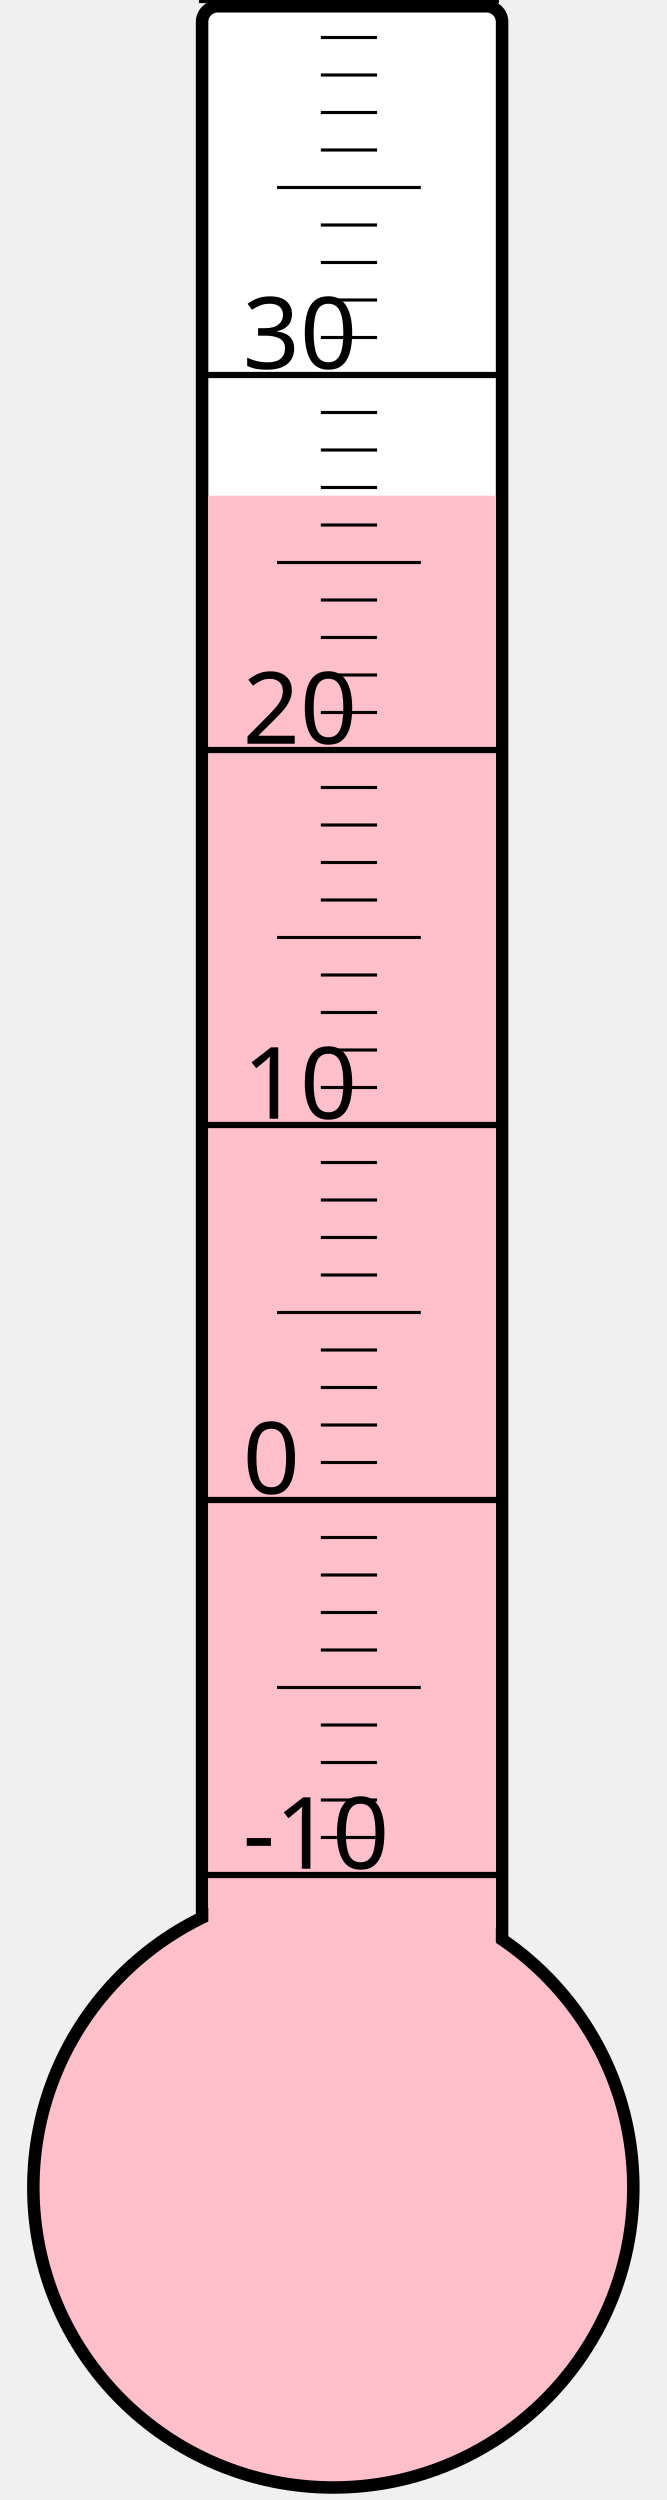
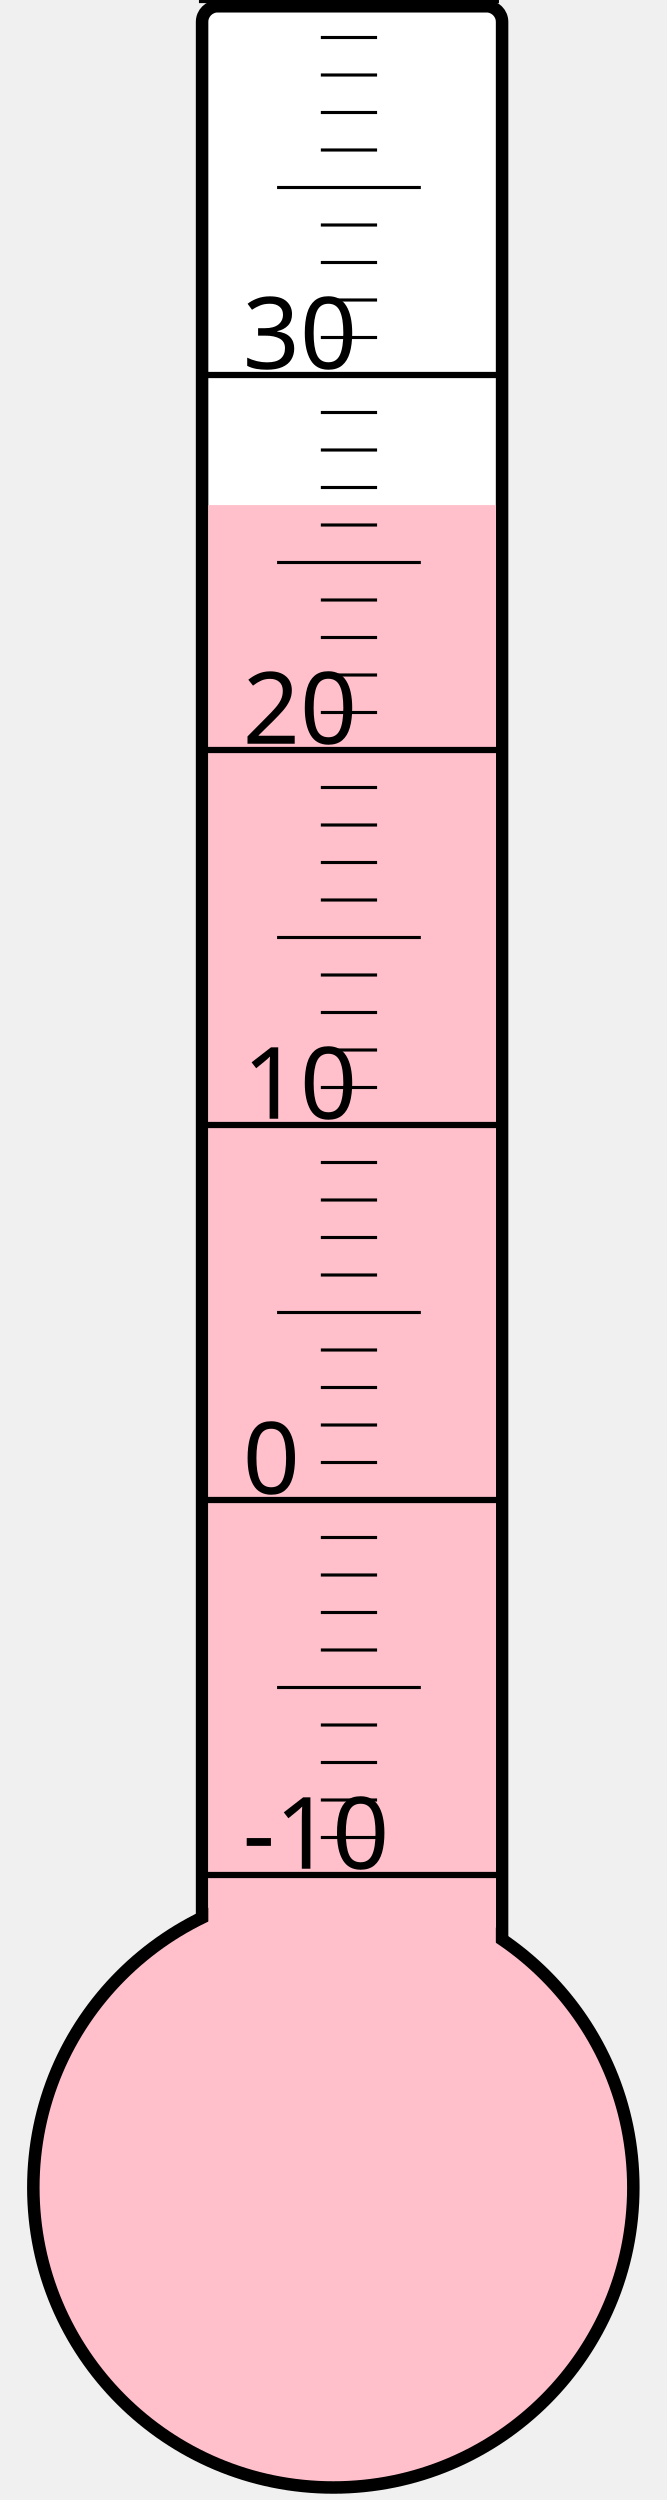
<svg xmlns="http://www.w3.org/2000/svg" width="40px" height="150px" viewBox="0 0 200 800">
  <rect width="200" height="800" x="0" y="0" style="fill: #ffffeb; fill-opacity: 0;" />
  <rect width="96" height="680" x="58" y="2" rx="5" ry="5" style="fill: white; fill-opacity: 1; stroke: black; stroke-width: 4;" />
  <circle cx="100" cy="700" r="96" style="fill: pink; stroke: black; stroke-width: 4;" />
-   <rect width="92" height="541.375" x="60" y="158.625" style="fill: pink; fill-opacity: 1; stroke-width: 0;" />
+   <rect width="92" height="538.375" x="60" y="161.625" style="fill: pink; fill-opacity: 1; stroke-width: 0;" />
  <text x="71" y="598" style="font-family: sans-serif; font-size: 24pt;">-10</text>
  <text x="71" y="478" style="font-family: sans-serif; font-size: 24pt;">0</text>
  <text x="71" y="358" style="font-family: sans-serif; font-size: 24pt;">10</text>
  <text x="71" y="238" style="font-family: sans-serif; font-size: 24pt;">20</text>
  <text x="71" y="118" style="font-family: sans-serif; font-size: 24pt;">30</text>
  <g style="stroke: black;">
    <line x1="57" y1="600" x2="153" y2="600" style="stroke-width: 2;" />
    <line x1="96" y1="588" x2="114" y2="588" style="stroke-width: 1;" />
    <line x1="96" y1="576" x2="114" y2="576" style="stroke-width: 1;" />
    <line x1="96" y1="564" x2="114" y2="564" style="stroke-width: 1;" />
    <line x1="96" y1="552" x2="114" y2="552" style="stroke-width: 1;" />
    <line x1="82" y1="540" x2="128" y2="540" style="stroke-width: 1;" />
    <line x1="96" y1="528" x2="114" y2="528" style="stroke-width: 1;" />
    <line x1="96" y1="516" x2="114" y2="516" style="stroke-width: 1;" />
    <line x1="96" y1="504" x2="114" y2="504" style="stroke-width: 1;" />
    <line x1="96" y1="492" x2="114" y2="492" style="stroke-width: 1;" />
    <line x1="57" y1="480" x2="153" y2="480" style="stroke-width: 2;" />
    <line x1="96" y1="468" x2="114" y2="468" style="stroke-width: 1;" />
    <line x1="96" y1="456" x2="114" y2="456" style="stroke-width: 1;" />
    <line x1="96" y1="444" x2="114" y2="444" style="stroke-width: 1;" />
    <line x1="96" y1="432" x2="114" y2="432" style="stroke-width: 1;" />
    <line x1="82" y1="420" x2="128" y2="420" style="stroke-width: 1;" />
    <line x1="96" y1="408" x2="114" y2="408" style="stroke-width: 1;" />
    <line x1="96" y1="396" x2="114" y2="396" style="stroke-width: 1;" />
    <line x1="96" y1="384" x2="114" y2="384" style="stroke-width: 1;" />
    <line x1="96" y1="372" x2="114" y2="372" style="stroke-width: 1;" />
    <line x1="57" y1="360" x2="153" y2="360" style="stroke-width: 2;" />
    <line x1="96" y1="348" x2="114" y2="348" style="stroke-width: 1;" />
    <line x1="96" y1="336" x2="114" y2="336" style="stroke-width: 1;" />
    <line x1="96" y1="324" x2="114" y2="324" style="stroke-width: 1;" />
    <line x1="96" y1="312" x2="114" y2="312" style="stroke-width: 1;" />
    <line x1="82" y1="300" x2="128" y2="300" style="stroke-width: 1;" />
    <line x1="96" y1="288" x2="114" y2="288" style="stroke-width: 1;" />
    <line x1="96" y1="276" x2="114" y2="276" style="stroke-width: 1;" />
    <line x1="96" y1="264" x2="114" y2="264" style="stroke-width: 1;" />
    <line x1="96" y1="252" x2="114" y2="252" style="stroke-width: 1;" />
    <line x1="57" y1="240" x2="153" y2="240" style="stroke-width: 2;" />
    <line x1="96" y1="228" x2="114" y2="228" style="stroke-width: 1;" />
    <line x1="96" y1="216" x2="114" y2="216" style="stroke-width: 1;" />
    <line x1="96" y1="204" x2="114" y2="204" style="stroke-width: 1;" />
    <line x1="96" y1="192" x2="114" y2="192" style="stroke-width: 1;" />
    <line x1="82" y1="180" x2="128" y2="180" style="stroke-width: 1;" />
    <line x1="96" y1="168" x2="114" y2="168" style="stroke-width: 1;" />
    <line x1="96" y1="156" x2="114" y2="156" style="stroke-width: 1;" />
    <line x1="96" y1="144" x2="114" y2="144" style="stroke-width: 1;" />
    <line x1="96" y1="132" x2="114" y2="132" style="stroke-width: 1;" />
    <line x1="57" y1="120" x2="153" y2="120" style="stroke-width: 2;" />
    <line x1="96" y1="108" x2="114" y2="108" style="stroke-width: 1;" />
    <line x1="96" y1="96" x2="114" y2="96" style="stroke-width: 1;" />
    <line x1="96" y1="84" x2="114" y2="84" style="stroke-width: 1;" />
    <line x1="96" y1="72" x2="114" y2="72" style="stroke-width: 1;" />
    <line x1="82" y1="60" x2="128" y2="60" style="stroke-width: 1;" />
    <line x1="96" y1="48" x2="114" y2="48" style="stroke-width: 1;" />
    <line x1="96" y1="36" x2="114" y2="36" style="stroke-width: 1;" />
    <line x1="96" y1="24" x2="114" y2="24" style="stroke-width: 1;" />
    <line x1="96" y1="12" x2="114" y2="12" style="stroke-width: 1;" />
    <line x1="57" y1="0" x2="153" y2="0" style="stroke-width: 2;" />
  </g>
</svg>
